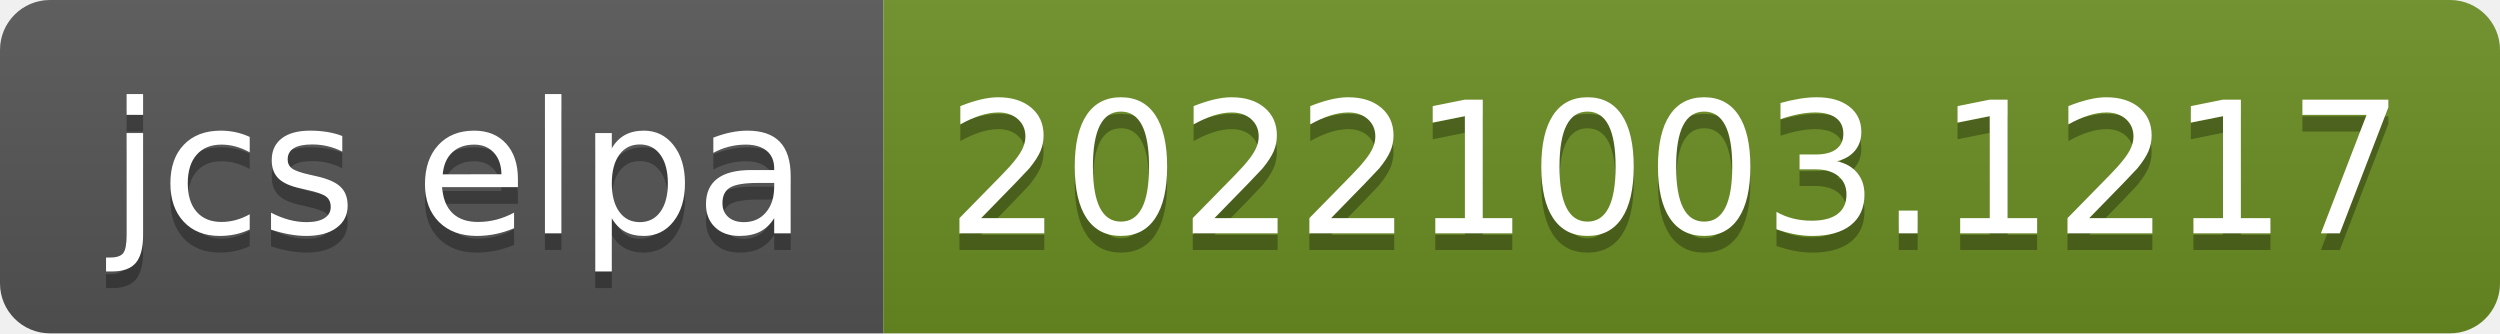
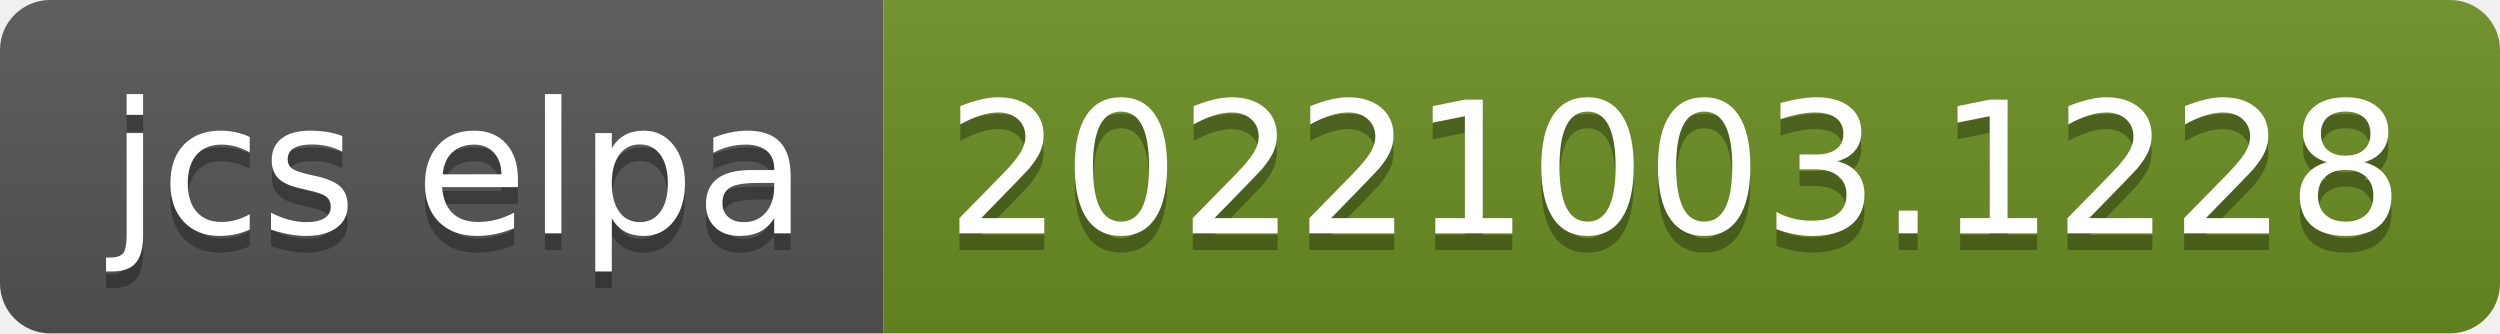
- <svg xmlns="http://www.w3.org/2000/svg" width="150" height="20" role="img" aria-label="jcs elpa: 20221003.1217">
+ <svg xmlns="http://www.w3.org/2000/svg" width="150" height="20" role="img" aria-label="jcs elpa: 20221003.1228">
  <linearGradient id="s" x2="0" y2="100%">
    <stop offset="0" stop-color="#bbb" stop-opacity=".1" />
    <stop offset="1" stop-opacity=".1" />
  </linearGradient>
  <clipPath id="r">
    <rect width="150" height="20" rx="3" fill="#fff" />
  </clipPath>
  <g clip-path="url(#r)">
    <rect width="53" height="20" fill="#555" />
    <rect x="53" width="97" height="20" fill="#6b8e23" />
    <rect width="150" height="20" fill="url(#s)" />
  </g>
  <g fill="#fff" text-anchor="middle" font-family="Verdana,Geneva,DejaVu Sans,sans-serif" text-rendering="geometricPrecision" font-size="110">
    <text aria-hidden="true" x="275" y="150" fill="#010101" fill-opacity=".3" transform="scale(.1)" textLength="430">jcs elpa</text>
    <text x="275" y="140" transform="scale(.1)" fill="#fff" textLength="430">jcs elpa</text>
-     <text aria-hidden="true" x="1005" y="150" fill="#010101" fill-opacity=".3" transform="scale(.1)" textLength="870">20221003.1217</text>
-     <text x="1005" y="140" transform="scale(.1)" fill="#fff" textLength="870">20221003.1217</text>
+     <text aria-hidden="true" x="1005" y="150" fill="#010101" fill-opacity=".3" transform="scale(.1)" textLength="870">20221003.1228</text>
+     <text x="1005" y="140" transform="scale(.1)" fill="#fff" textLength="870">20221003.1228</text>
  </g>
</svg>
